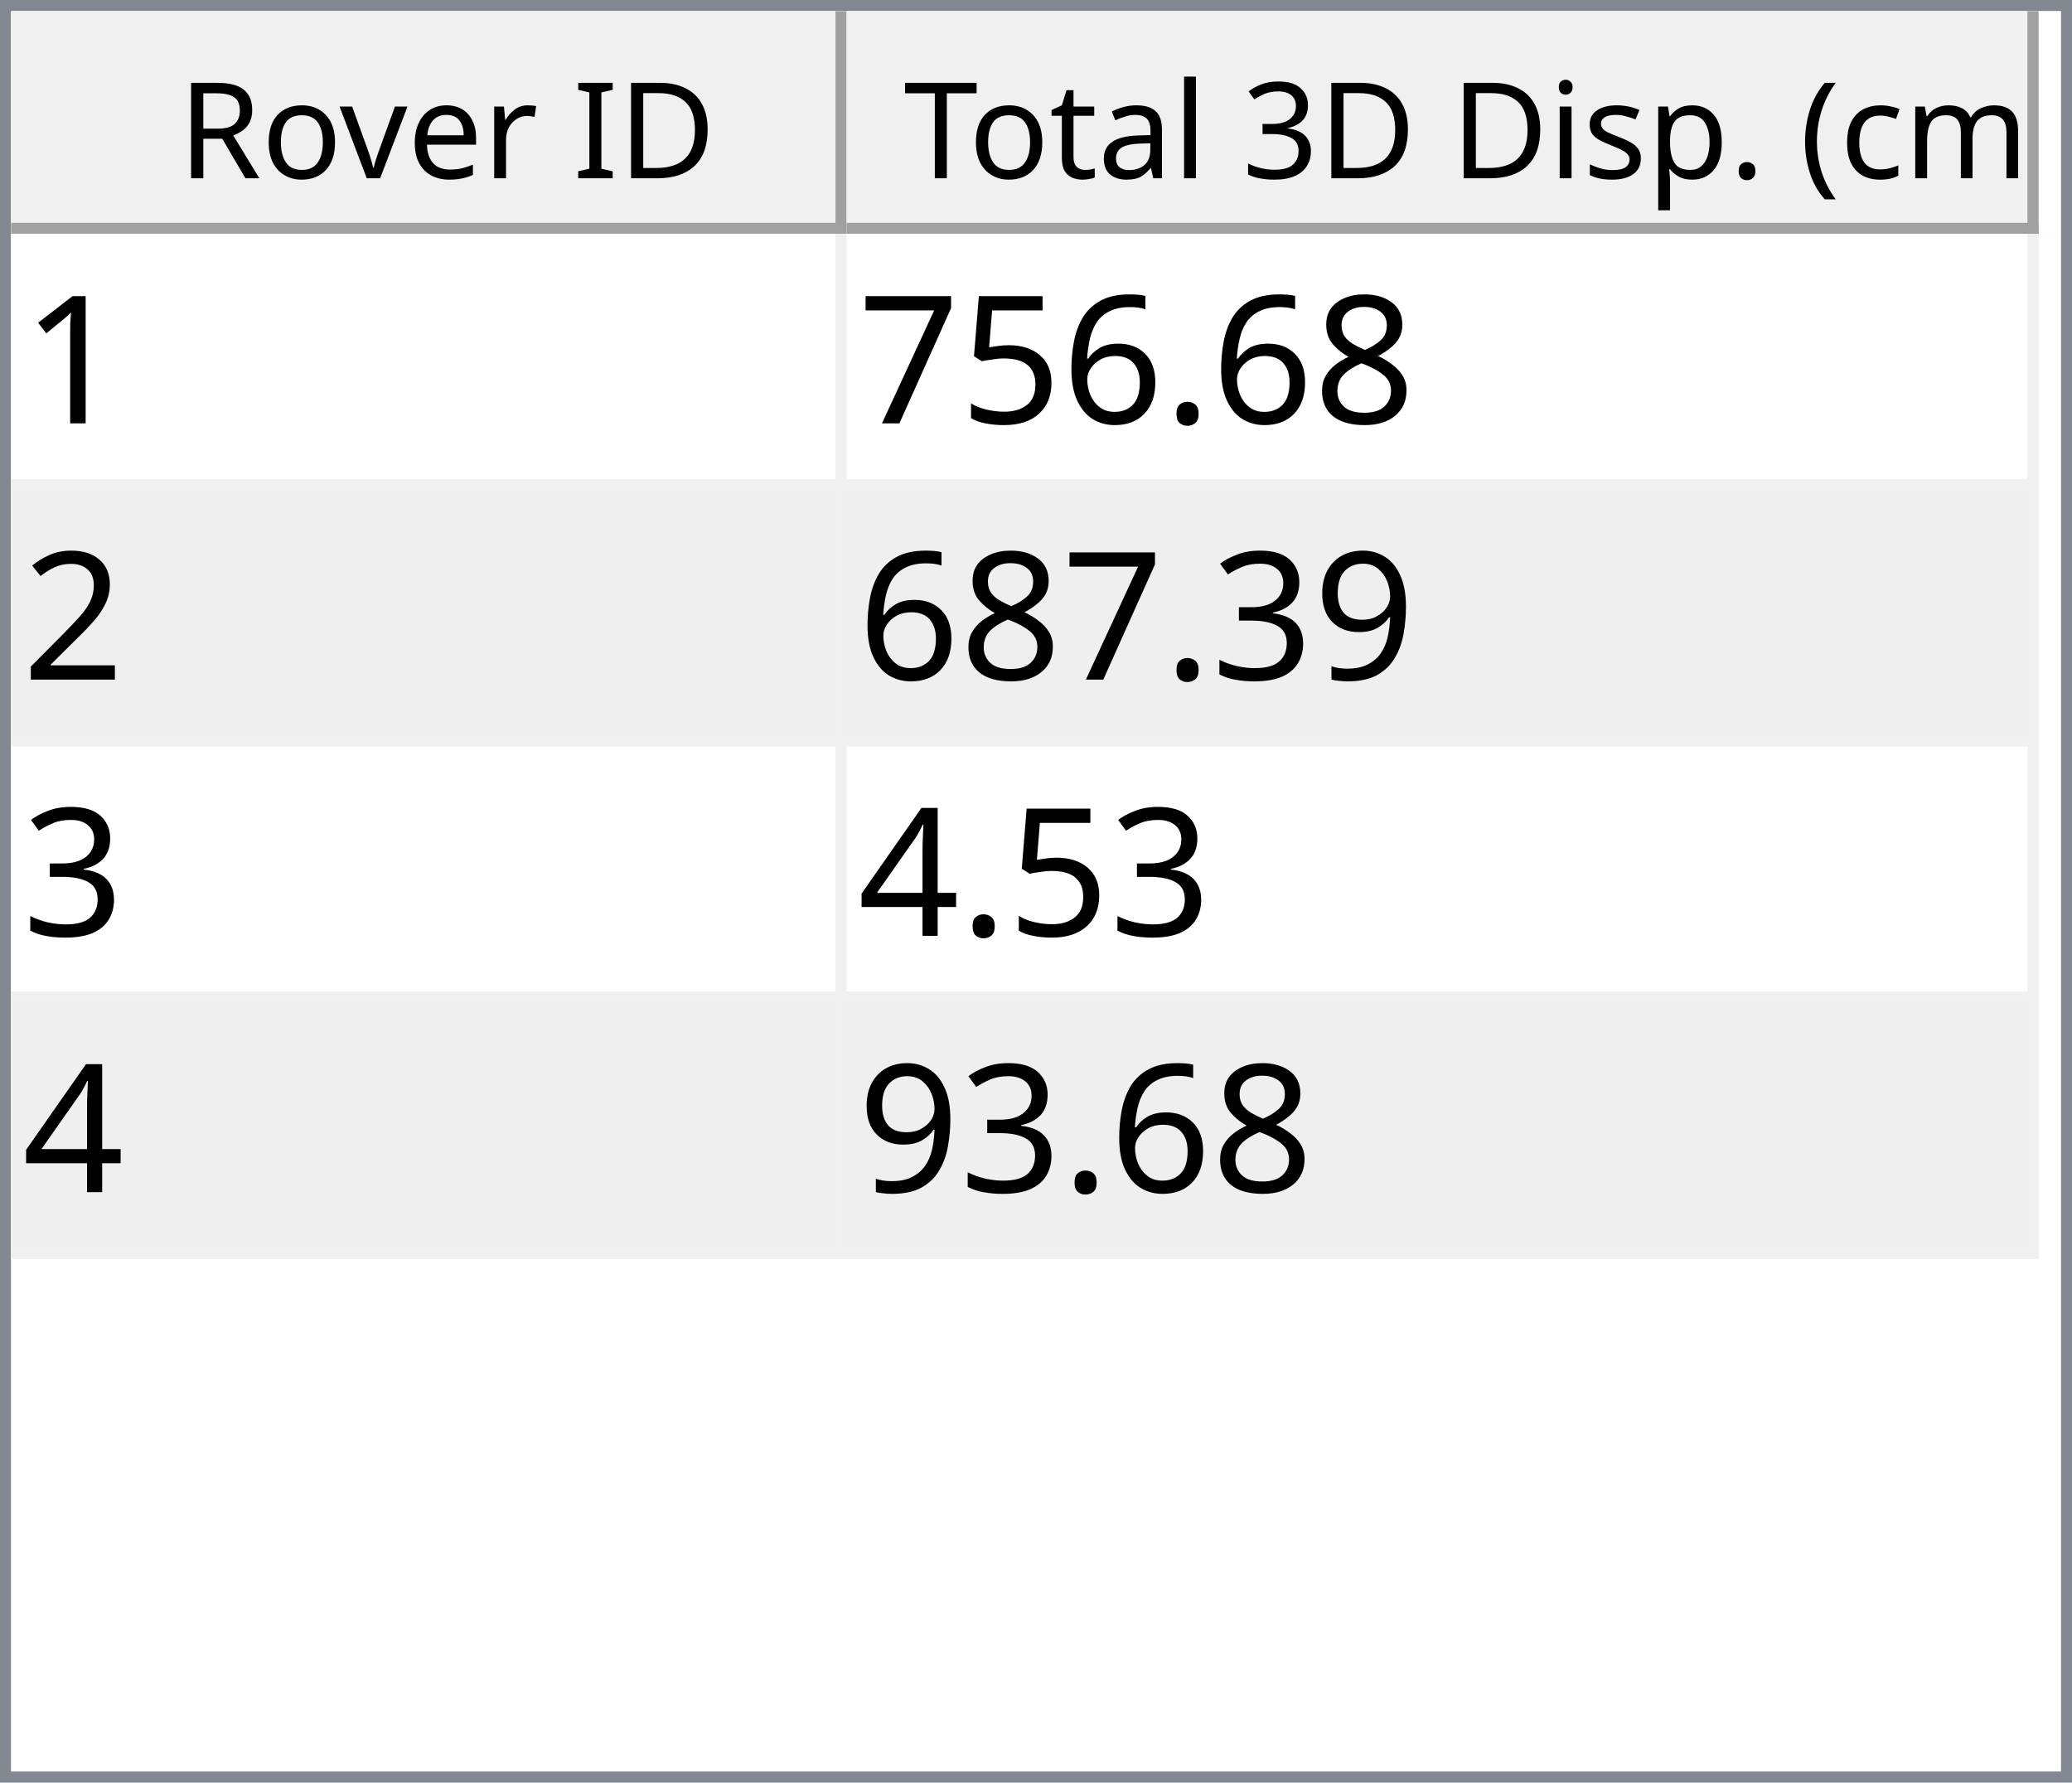
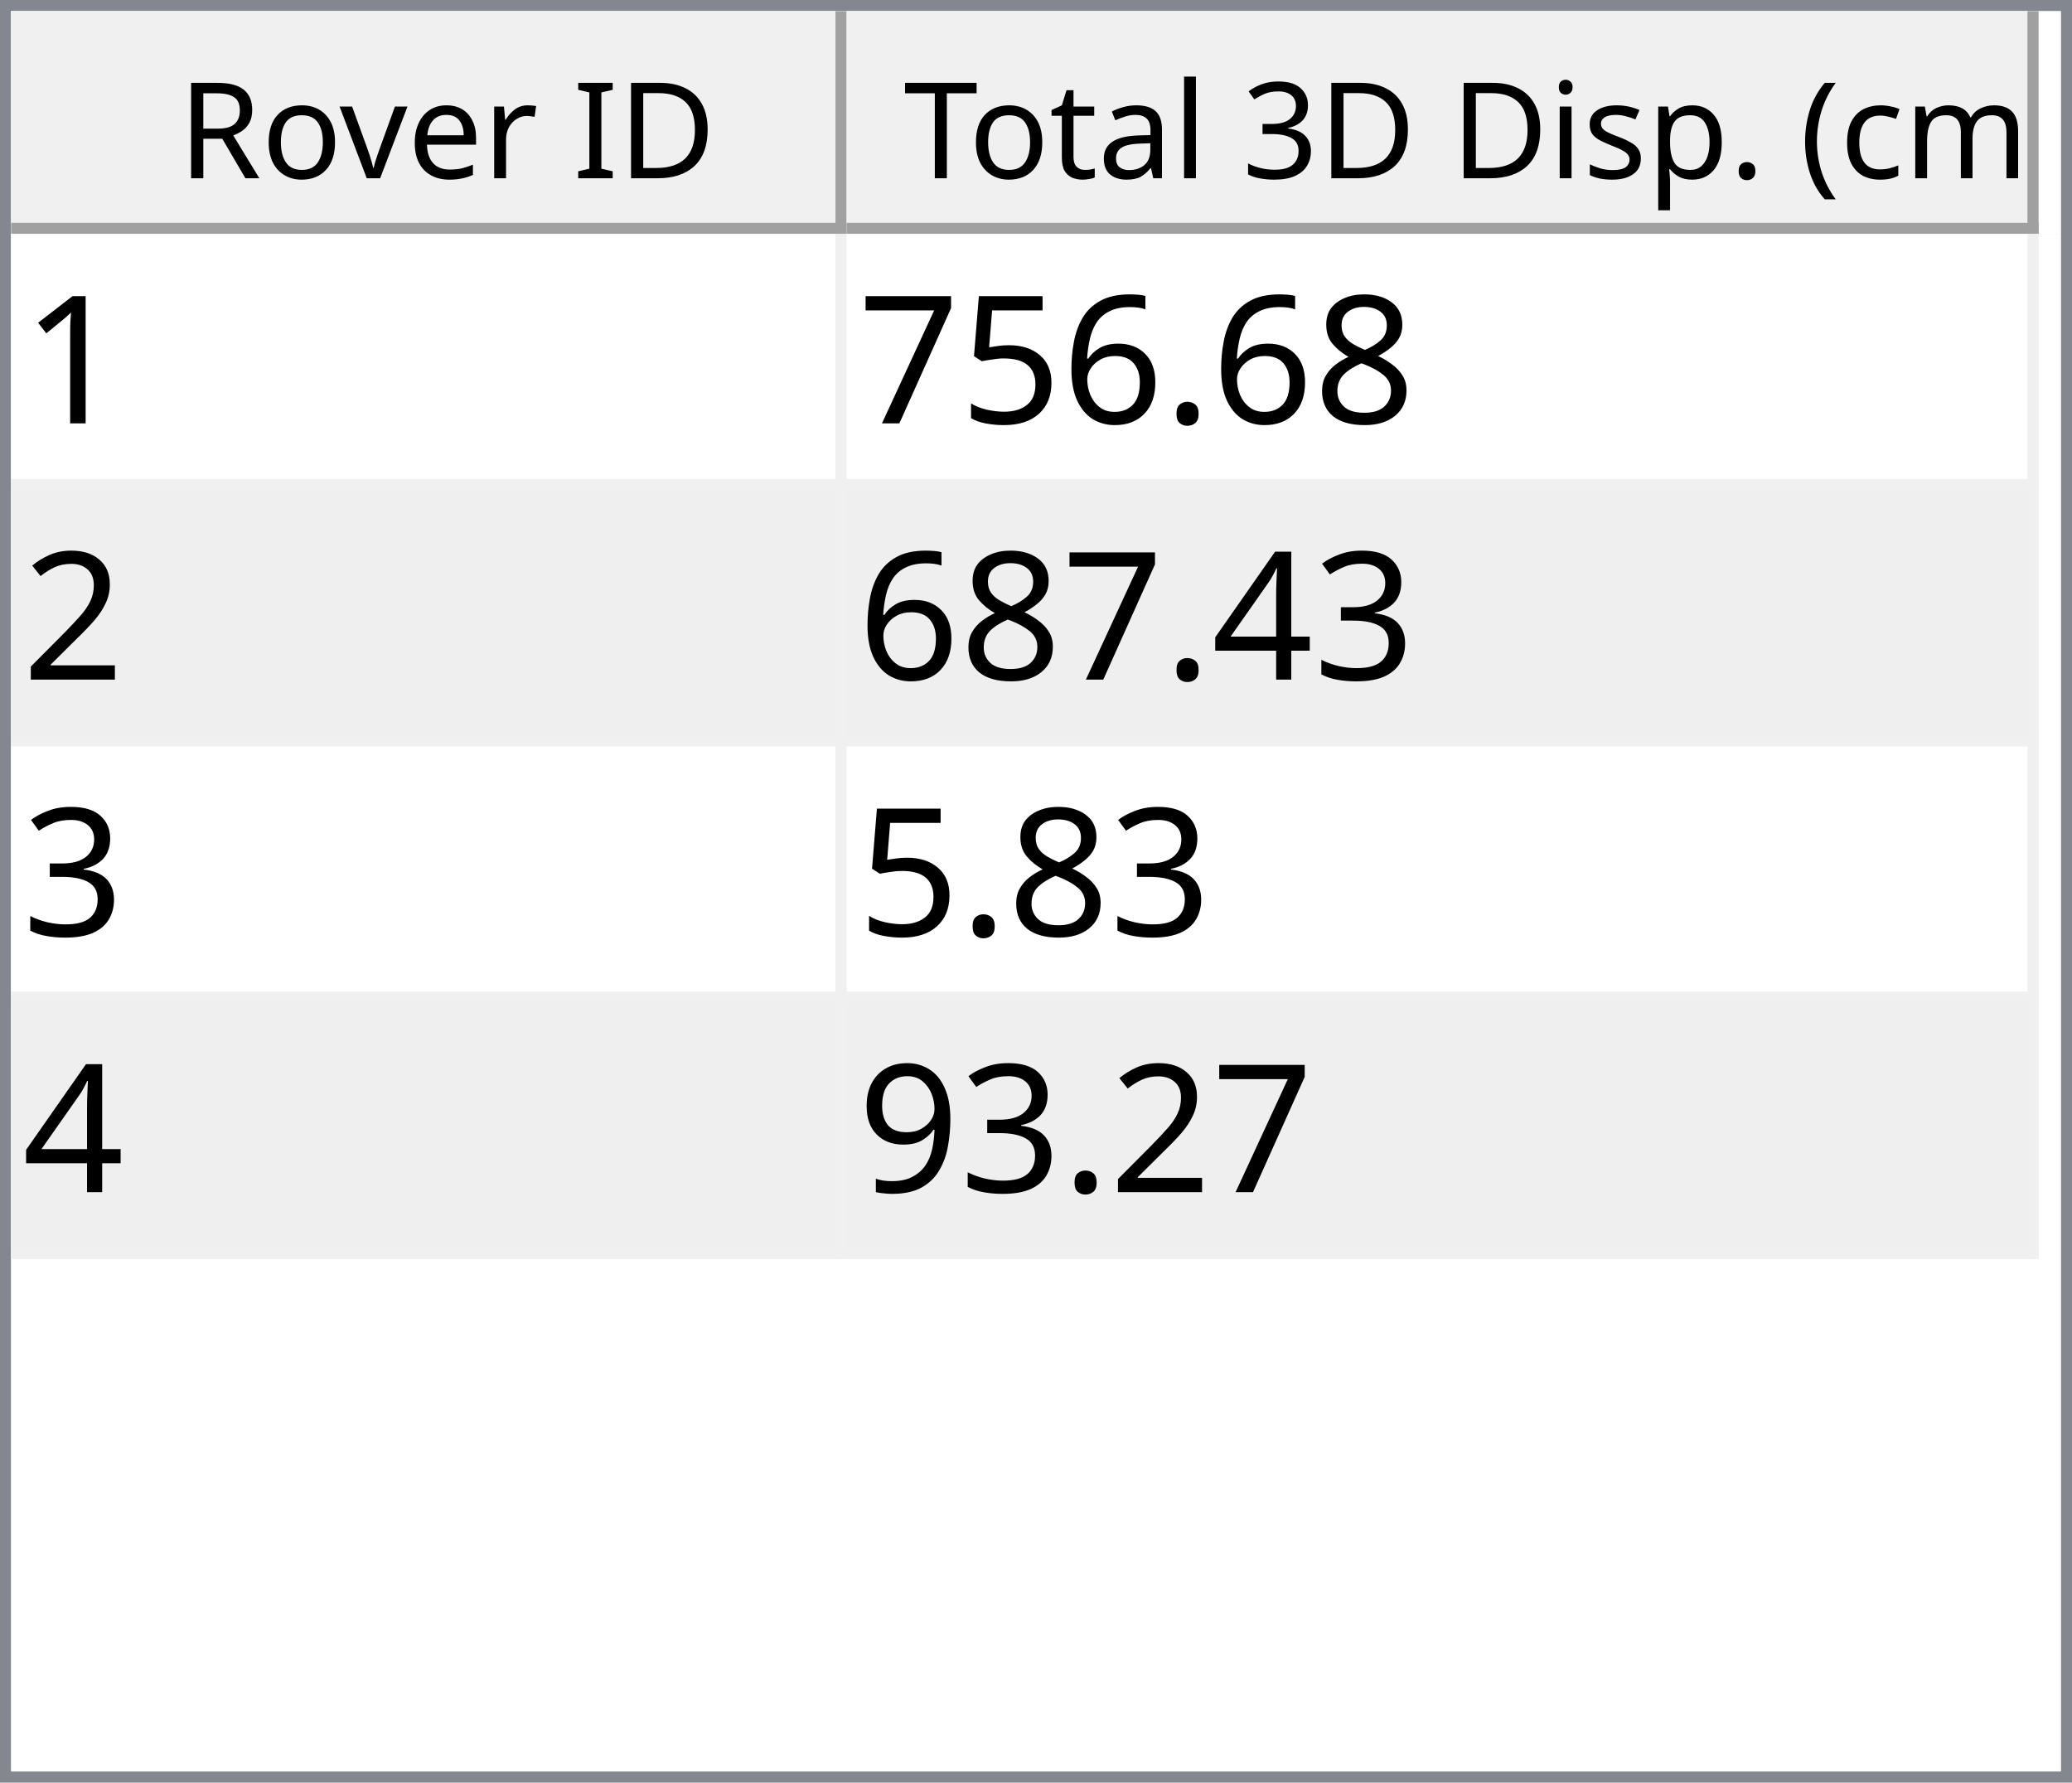
<svg xmlns="http://www.w3.org/2000/svg" style="fill-opacity:1; color-rendering:auto; color-interpolation:auto; text-rendering:auto; stroke:black; stroke-linecap:square; stroke-miterlimit:10; shape-rendering:auto; stroke-opacity:1; fill:black; stroke-dasharray:none; font-weight:normal; stroke-width:1; font-family:'Dialog'; font-style:normal; stroke-linejoin:miter; font-size:12px; stroke-dashoffset:0; image-rendering:auto;" width="186" height="160">
  <defs id="genericDefs" />
  <g>
    <defs id="defs1">
      <clipPath clipPathUnits="userSpaceOnUse" id="clipPath1">
        <path d="M0 0 L186 0 L186 160 L0 160 L0 0 Z" />
      </clipPath>
      <clipPath clipPathUnits="userSpaceOnUse" id="clipPath2">
        <path d="M0 0 L0 160 L186 160 L186 0 Z" />
      </clipPath>
      <clipPath clipPathUnits="userSpaceOnUse" id="clipPath3">
        <path d="M0 0 L0 20 L184 20 L184 0 Z" />
      </clipPath>
      <clipPath clipPathUnits="userSpaceOnUse" id="clipPath4">
        <path d="M0 0 L0 20 L75 20 L75 0 Z" />
      </clipPath>
      <clipPath clipPathUnits="userSpaceOnUse" id="clipPath5">
        <path d="M1 1 L1 19 L74 19 L74 1 Z" />
      </clipPath>
      <clipPath clipPathUnits="userSpaceOnUse" id="clipPath6">
        <path d="M0 0 L0 18 L73 18 L73 0 Z" />
      </clipPath>
      <clipPath clipPathUnits="userSpaceOnUse" id="clipPath7">
        <path d="M-0.5 -0.5 L-0.5 19.5 L74.5 19.5 L74.5 -0.5 Z" />
      </clipPath>
      <clipPath clipPathUnits="userSpaceOnUse" id="clipPath8">
        <path d="M0 0 L0 20 L107 20 L107 0 Z" />
      </clipPath>
      <clipPath clipPathUnits="userSpaceOnUse" id="clipPath9">
        <path d="M1 1 L1 19 L106 19 L106 1 Z" />
      </clipPath>
      <clipPath clipPathUnits="userSpaceOnUse" id="clipPath10">
        <path d="M0 0 L0 18 L105 18 L105 0 Z" />
      </clipPath>
      <clipPath clipPathUnits="userSpaceOnUse" id="clipPath11">
        <path d="M-0.5 -0.5 L-0.5 19.5 L106.5 19.5 L106.5 -0.5 Z" />
      </clipPath>
      <clipPath clipPathUnits="userSpaceOnUse" id="clipPath12">
        <path d="M0 0 L0 138 L184 138 L184 0 Z" />
      </clipPath>
      <clipPath clipPathUnits="userSpaceOnUse" id="clipPath13">
        <path d="M0 0 L0 92 L182 92 L182 0 Z" />
      </clipPath>
      <clipPath clipPathUnits="userSpaceOnUse" id="clipPath14">
        <path d="M-0.5 -0.5 L-0.5 91.5 L181.5 91.5 L181.5 -0.5 Z" />
      </clipPath>
      <clipPath clipPathUnits="userSpaceOnUse" id="clipPath15">
        <path d="M0 0 L0 22 L74 22 L74 0 Z" />
      </clipPath>
      <clipPath clipPathUnits="userSpaceOnUse" id="clipPath16">
        <path d="M0 0 L0 22 L106 22 L106 0 Z" />
      </clipPath>
      <font horiz-adv-x="64.551" id="font1">
        <font-face ascent="107.91" descent="25.098" units-per-em="100" style="font-style:normal; font-family:Segoe UI; font-weight:normal;" />
        <missing-glyph horiz-adv-x="64.551" d="M8.109 0 L8.109 68.266 L56.453 68.266 L56.453 0 L8.109 0 ZM15.328 7.234 L49.219 7.234 L49.219 61.031 L15.328 61.031 L15.328 7.234 Z" />
        <glyph unicode="D" horiz-adv-x="70.117" d="M9.188 0 L9.188 70.016 L28.516 70.016 Q65.531 70.016 65.531 35.891 Q65.531 19.672 55.25 9.836 Q44.969 0 27.734 0 L9.188 0 ZM17.391 62.594 L17.391 7.422 L27.828 7.422 Q41.609 7.422 49.273 14.797 Q56.938 22.172 56.938 35.688 Q56.938 62.594 28.328 62.594 L17.391 62.594 Z" />
        <glyph unicode="I" horiz-adv-x="26.611" d="M17.391 0 L9.188 0 L9.188 70.016 L17.391 70.016 L17.391 0 Z" />
        <glyph unicode=" " horiz-adv-x="27.393" d="" />
        <glyph unicode="r" horiz-adv-x="34.766" d="M34.188 41.891 Q32.078 43.5 28.125 43.5 Q23 43.5 19.555 38.672 Q16.109 33.844 16.109 25.484 L16.109 0 L8.109 0 L8.109 50 L16.109 50 L16.109 39.703 L16.312 39.703 Q18.016 44.969 21.531 47.922 Q25.047 50.875 29.391 50.875 Q32.516 50.875 34.188 50.203 L34.188 41.891 Z" />
        <glyph unicode="e" horiz-adv-x="52.295" d="M48.297 23 L12.984 23 Q13.188 14.656 17.484 10.109 Q21.781 5.562 29.297 5.562 Q37.75 5.562 44.828 11.141 L44.828 3.609 Q38.234 -1.172 27.391 -1.172 Q16.797 -1.172 10.742 5.641 Q4.688 12.453 4.688 24.812 Q4.688 36.469 11.305 43.82 Q17.922 51.172 27.734 51.172 Q37.547 51.172 42.922 44.828 Q48.297 38.484 48.297 27.203 L48.297 23 ZM40.094 29.781 Q40.047 36.719 36.75 40.578 Q33.453 44.438 27.594 44.438 Q21.922 44.438 17.969 40.383 Q14.016 36.328 13.094 29.781 L40.094 29.781 Z" />
        <glyph unicode="v" horiz-adv-x="47.9" d="M47.406 50 L27.484 0 L19.625 0 L0.688 50 L9.469 50 L22.172 13.672 Q23.578 9.672 23.922 6.688 L24.125 6.688 Q24.609 10.453 25.688 13.484 L38.969 50 L47.406 50 Z" />
        <glyph unicode="o" horiz-adv-x="58.594" d="M29 -1.172 Q17.922 -1.172 11.305 5.836 Q4.688 12.844 4.688 24.422 Q4.688 37.016 11.57 44.094 Q18.453 51.172 30.172 51.172 Q41.359 51.172 47.633 44.289 Q53.906 37.406 53.906 25.203 Q53.906 13.234 47.141 6.031 Q40.375 -1.172 29 -1.172 ZM29.594 44.438 Q21.875 44.438 17.383 39.188 Q12.891 33.938 12.891 24.703 Q12.891 15.828 17.43 10.695 Q21.969 5.562 29.594 5.562 Q37.359 5.562 41.531 10.594 Q45.703 15.625 45.703 24.906 Q45.703 34.281 41.531 39.359 Q37.359 44.438 29.594 44.438 Z" />
        <glyph unicode="R" horiz-adv-x="59.814" d="M59.375 0 L49.609 0 L37.891 19.625 Q36.281 22.359 34.766 24.289 Q33.25 26.219 31.664 27.438 Q30.078 28.656 28.25 29.219 Q26.422 29.781 24.125 29.781 L17.391 29.781 L17.391 0 L9.188 0 L9.188 70.016 L30.078 70.016 Q34.672 70.016 38.555 68.867 Q42.438 67.719 45.289 65.375 Q48.141 63.031 49.758 59.547 Q51.375 56.062 51.375 51.375 Q51.375 47.703 50.273 44.656 Q49.172 41.609 47.148 39.211 Q45.125 36.812 42.266 35.133 Q39.406 33.453 35.844 32.516 L35.844 32.328 Q37.594 31.547 38.891 30.547 Q40.188 29.547 41.359 28.18 Q42.531 26.812 43.68 25.078 Q44.828 23.344 46.234 21.047 L59.375 0 ZM17.391 62.594 L17.391 37.203 L28.516 37.203 Q31.594 37.203 34.203 38.133 Q36.812 39.062 38.719 40.797 Q40.625 42.531 41.703 45.047 Q42.781 47.562 42.781 50.688 Q42.781 56.297 39.141 59.445 Q35.5 62.594 28.609 62.594 L17.391 62.594 Z" />
        <glyph unicode=")" horiz-adv-x="30.176" d="M8.297 -15.922 L1.172 -15.922 Q16.406 2.344 16.406 26.812 Q16.406 51.469 1.078 70.016 L8.297 70.016 Q23.531 52.156 23.531 26.703 Q23.531 1.375 8.297 -15.922 Z" />
        <glyph unicode="m" horiz-adv-x="86.133" d="M79.109 0 L71.094 0 L71.094 28.719 Q71.094 37.016 68.531 40.727 Q65.969 44.438 59.906 44.438 Q54.781 44.438 51.195 39.75 Q47.609 35.062 47.609 28.516 L47.609 0 L39.594 0 L39.594 29.688 Q39.594 44.438 28.219 44.438 Q22.953 44.438 19.531 40.016 Q16.109 35.594 16.109 28.516 L16.109 0 L8.109 0 L8.109 50 L16.109 50 L16.109 42.094 L16.312 42.094 Q21.625 51.172 31.844 51.172 Q36.969 51.172 40.773 48.312 Q44.578 45.453 46 40.828 Q51.562 51.172 62.594 51.172 Q79.109 51.172 79.109 30.812 L79.109 0 Z" />
        <glyph unicode="c" horiz-adv-x="46.191" d="M42.188 2.297 Q36.422 -1.172 28.516 -1.172 Q17.828 -1.172 11.258 5.789 Q4.688 12.75 4.688 23.828 Q4.688 36.188 11.766 43.68 Q18.844 51.172 30.672 51.172 Q37.25 51.172 42.281 48.734 L42.281 40.531 Q36.719 44.438 30.375 44.438 Q22.703 44.438 17.797 38.945 Q12.891 33.453 12.891 24.516 Q12.891 15.719 17.508 10.641 Q22.125 5.562 29.891 5.562 Q36.422 5.562 42.188 9.906 L42.188 2.297 Z" />
        <glyph unicode="(" horiz-adv-x="30.176" d="M29.109 -15.922 L21.969 -15.922 Q6.844 1.375 6.844 26.703 Q6.844 52.156 21.969 70.016 L29.203 70.016 Q13.875 51.469 13.875 26.812 Q13.875 2.344 29.109 -15.922 Z" />
        <glyph unicode="." horiz-adv-x="21.68" d="M10.891 -1.078 Q8.641 -1.078 7.055 0.539 Q5.469 2.156 5.469 4.391 Q5.469 6.641 7.055 8.273 Q8.641 9.906 10.891 9.906 Q13.188 9.906 14.797 8.273 Q16.406 6.641 16.406 4.391 Q16.406 2.156 14.797 0.539 Q13.188 -1.078 10.891 -1.078 Z" />
        <glyph unicode="p" horiz-adv-x="58.789" d="M16.312 7.234 L16.109 7.234 L16.109 -23 L8.109 -23 L8.109 50 L16.109 50 L16.109 41.219 L16.312 41.219 Q22.219 51.172 33.594 51.172 Q43.266 51.172 48.688 44.461 Q54.109 37.75 54.109 26.469 Q54.109 13.922 48 6.375 Q41.891 -1.172 31.297 -1.172 Q21.578 -1.172 16.312 7.234 ZM16.109 27.391 L16.109 20.406 Q16.109 14.203 20.141 9.883 Q24.172 5.562 30.375 5.562 Q37.641 5.562 41.773 11.133 Q45.906 16.703 45.906 26.609 Q45.906 34.969 42.047 39.703 Q38.188 44.438 31.594 44.438 Q24.609 44.438 20.359 39.578 Q16.109 34.719 16.109 27.391 Z" />
        <glyph unicode="s" horiz-adv-x="42.432" d="M5.078 1.812 L5.078 10.406 Q11.625 5.562 19.484 5.562 Q30.031 5.562 30.031 12.594 Q30.031 14.594 29.125 15.992 Q28.219 17.391 26.68 18.461 Q25.141 19.531 23.07 20.383 Q21 21.234 18.609 22.172 Q15.281 23.484 12.766 24.828 Q10.25 26.172 8.57 27.859 Q6.891 29.547 6.031 31.695 Q5.172 33.844 5.172 36.719 Q5.172 40.234 6.789 42.945 Q8.406 45.656 11.086 47.484 Q13.766 49.312 17.211 50.242 Q20.656 51.172 24.312 51.172 Q30.812 51.172 35.938 48.922 L35.938 40.828 Q30.422 44.438 23.25 44.438 Q21 44.438 19.195 43.922 Q17.391 43.406 16.094 42.477 Q14.797 41.547 14.086 40.258 Q13.375 38.969 13.375 37.406 Q13.375 35.453 14.086 34.133 Q14.797 32.812 16.164 31.789 Q17.531 30.766 19.484 29.938 Q21.438 29.109 23.922 28.125 Q27.25 26.859 29.883 25.516 Q32.516 24.172 34.375 22.484 Q36.234 20.797 37.234 18.602 Q38.234 16.406 38.234 13.375 Q38.234 9.672 36.602 6.938 Q34.969 4.203 32.234 2.398 Q29.5 0.594 25.93 -0.289 Q22.359 -1.172 18.453 -1.172 Q10.75 -1.172 5.078 1.812 Z" />
        <glyph unicode="i" horiz-adv-x="24.219" d="M12.203 62.703 Q10.062 62.703 8.547 64.164 Q7.031 65.625 7.031 67.875 Q7.031 70.125 8.547 71.609 Q10.062 73.094 12.203 73.094 Q14.406 73.094 15.945 71.609 Q17.484 70.125 17.484 67.875 Q17.484 65.719 15.945 64.211 Q14.406 62.703 12.203 62.703 ZM16.109 0 L8.109 0 L8.109 50 L16.109 50 L16.109 0 Z" />
        <glyph unicode="3" horiz-adv-x="53.906" d="M46.531 19.828 Q46.531 15.094 44.75 11.211 Q42.969 7.328 39.719 4.57 Q36.469 1.812 31.93 0.297 Q27.391 -1.219 21.922 -1.219 Q11.922 -1.219 6 2.594 L6 11.188 Q13.094 5.609 22.219 5.609 Q25.875 5.609 28.828 6.539 Q31.781 7.469 33.906 9.227 Q36.031 10.984 37.18 13.477 Q38.328 15.969 38.328 19.094 Q38.328 32.812 18.797 32.812 L12.984 32.812 L12.984 39.594 L18.5 39.594 Q35.797 39.594 35.797 52.484 Q35.797 64.406 22.609 64.406 Q15.188 64.406 8.688 59.422 L8.688 67.188 Q15.375 71.188 24.609 71.188 Q29 71.188 32.57 69.969 Q36.141 68.75 38.68 66.555 Q41.219 64.359 42.609 61.281 Q44 58.203 44 54.5 Q44 40.672 30.031 36.719 L30.031 36.531 Q33.594 36.141 36.625 34.797 Q39.656 33.453 41.852 31.305 Q44.047 29.156 45.289 26.25 Q46.531 23.344 46.531 19.828 Z" />
        <glyph unicode="l" horiz-adv-x="24.219" d="M16.109 0 L8.109 0 L8.109 74.031 L16.109 74.031 L16.109 0 Z" />
        <glyph unicode="a" horiz-adv-x="50.879" d="M43.891 0 L35.891 0 L35.891 7.812 L35.688 7.812 Q30.469 -1.172 20.312 -1.172 Q12.844 -1.172 8.617 2.781 Q4.391 6.734 4.391 13.281 Q4.391 27.297 20.906 29.594 L35.891 31.688 Q35.891 44.438 25.594 44.438 Q16.547 44.438 9.281 38.281 L9.281 46.484 Q16.656 51.172 26.266 51.172 Q43.891 51.172 43.891 32.516 L43.891 0 ZM35.891 25.297 L23.828 23.641 Q18.266 22.859 15.43 20.875 Q12.594 18.891 12.594 13.875 Q12.594 10.203 15.211 7.883 Q17.828 5.562 22.172 5.562 Q28.125 5.562 32.008 9.742 Q35.891 13.922 35.891 20.312 L35.891 25.297 Z" />
        <glyph unicode="t" horiz-adv-x="33.887" d="M31.297 0.484 Q28.469 -1.078 23.828 -1.078 Q10.688 -1.078 10.688 13.578 L10.688 43.172 L2.094 43.172 L2.094 50 L10.688 50 L10.688 62.203 L18.703 64.797 L18.703 50 L31.297 50 L31.297 43.172 L18.703 43.172 L18.703 14.984 Q18.703 9.969 20.414 7.82 Q22.125 5.672 26.078 5.672 Q29.109 5.672 31.297 7.328 L31.297 0.484 Z" />
        <glyph unicode="T" horiz-adv-x="52.393" d="M50.594 62.594 L30.375 62.594 L30.375 0 L22.172 0 L22.172 62.594 L2 62.594 L2 70.016 L50.594 70.016 L50.594 62.594 Z" />
      </font>
      <font horiz-adv-x="75.0" id="font2">
        <font-face ascent="100.537" descent="21.973" units-per-em="100" style="font-style:normal; font-family:sans-serif; font-weight:normal;" />
        <missing-glyph horiz-adv-x="75.0" d="M12.5 0 L12.5 62.5 L62.5 62.5 L62.5 0 L12.5 0 ZM14.062 1.562 L60.938 1.562 L60.938 60.938 L14.062 60.938 L14.062 1.562 Z" />
        <glyph unicode="1" horiz-adv-x="55.615" d="M37.25 0 L28.469 0 L28.469 56 Q25.297 52.984 20.141 49.953 Q14.984 46.922 10.891 45.406 L10.891 53.906 Q18.266 57.375 23.781 62.305 Q29.297 67.234 31.594 71.875 L37.25 71.875 L37.25 0 Z" />
        <glyph unicode="8" horiz-adv-x="55.615" d="M17.672 38.812 Q12.203 40.828 9.57 44.539 Q6.938 48.25 6.938 53.422 Q6.938 61.234 12.555 66.555 Q18.172 71.875 27.484 71.875 Q36.859 71.875 42.578 66.43 Q48.297 60.984 48.297 53.172 Q48.297 48.188 45.68 44.508 Q43.062 40.828 37.75 38.812 Q44.344 36.672 47.781 31.883 Q51.219 27.094 51.219 20.453 Q51.219 11.281 44.727 5.031 Q38.234 -1.219 27.641 -1.219 Q17.047 -1.219 10.547 5.055 Q4.047 11.328 4.047 20.703 Q4.047 27.688 7.594 32.398 Q11.141 37.109 17.672 38.812 ZM15.922 53.719 Q15.922 48.641 19.195 45.414 Q22.469 42.188 27.688 42.188 Q32.766 42.188 36.016 45.383 Q39.266 48.578 39.266 53.219 Q39.266 58.062 35.914 61.359 Q32.562 64.656 27.594 64.656 Q22.562 64.656 19.242 61.43 Q15.922 58.203 15.922 53.719 ZM13.094 20.656 Q13.094 16.891 14.875 13.375 Q16.656 9.859 20.172 7.93 Q23.688 6 27.734 6 Q34.031 6 38.133 10.055 Q42.234 14.109 42.234 20.359 Q42.234 26.703 38.016 30.859 Q33.797 35.016 27.438 35.016 Q21.234 35.016 17.164 30.914 Q13.094 26.812 13.094 20.656 Z" />
        <glyph unicode="." horiz-adv-x="27.783" d="M9.078 0 L9.078 10.016 L19.094 10.016 L19.094 0 L9.078 0 Z" />
        <glyph unicode="6" horiz-adv-x="55.615" d="M49.75 54.047 L41.016 53.375 Q39.844 58.547 37.703 60.891 Q34.125 64.656 28.906 64.656 Q24.703 64.656 21.531 62.312 Q17.391 59.281 14.992 53.469 Q12.594 47.656 12.5 36.922 Q15.672 41.75 20.266 44.094 Q24.859 46.438 29.891 46.438 Q38.672 46.438 44.852 39.969 Q51.031 33.5 51.031 23.25 Q51.031 16.5 48.125 10.719 Q45.219 4.938 40.141 1.859 Q35.062 -1.219 28.609 -1.219 Q17.625 -1.219 10.695 6.859 Q3.766 14.938 3.766 33.5 Q3.766 54.25 11.422 63.672 Q18.109 71.875 29.438 71.875 Q37.891 71.875 43.289 67.141 Q48.688 62.406 49.75 54.047 ZM13.875 23.188 Q13.875 18.656 15.797 14.508 Q17.719 10.359 21.188 8.18 Q24.656 6 28.469 6 Q34.031 6 38.039 10.492 Q42.047 14.984 42.047 22.703 Q42.047 30.125 38.086 34.398 Q34.125 38.672 28.125 38.672 Q22.172 38.672 18.023 34.398 Q13.875 30.125 13.875 23.188 Z" />
        <glyph unicode="5" horiz-adv-x="55.615" d="M4.156 18.75 L13.375 19.531 Q14.406 12.797 18.141 9.398 Q21.875 6 27.156 6 Q33.5 6 37.891 10.789 Q42.281 15.578 42.281 23.484 Q42.281 31 38.062 35.352 Q33.844 39.703 27 39.703 Q22.75 39.703 19.336 37.773 Q15.922 35.844 13.969 32.766 L5.719 33.844 L12.641 70.609 L48.25 70.609 L48.25 62.203 L19.672 62.203 L15.828 42.969 Q22.266 47.469 29.344 47.469 Q38.719 47.469 45.164 40.969 Q51.609 34.469 51.609 24.266 Q51.609 14.547 45.953 7.469 Q39.062 -1.219 27.156 -1.219 Q17.391 -1.219 11.211 4.25 Q5.031 9.719 4.156 18.75 Z" />
        <glyph unicode="7" horiz-adv-x="55.615" d="M4.734 62.203 L4.734 70.656 L51.078 70.656 L51.078 63.812 Q44.234 56.547 37.523 44.484 Q30.812 32.422 27.156 19.672 Q24.516 10.688 23.781 0 L14.75 0 Q14.891 8.453 18.062 20.414 Q21.234 32.375 27.172 43.484 Q33.109 54.594 39.797 62.203 L4.734 62.203 Z" />
        <glyph unicode="2" horiz-adv-x="55.615" d="M50.344 8.453 L50.344 0 L3.031 0 Q2.938 3.172 4.047 6.109 Q5.859 10.938 9.836 15.625 Q13.812 20.312 21.344 26.469 Q33.016 36.031 37.117 41.625 Q41.219 47.219 41.219 52.203 Q41.219 57.422 37.477 61.008 Q33.734 64.594 27.734 64.594 Q21.391 64.594 17.578 60.789 Q13.766 56.984 13.719 50.25 L4.688 51.172 Q5.609 61.281 11.664 66.578 Q17.719 71.875 27.938 71.875 Q38.234 71.875 44.242 66.164 Q50.25 60.453 50.25 52 Q50.25 47.703 48.492 43.555 Q46.734 39.406 42.656 34.812 Q38.578 30.219 29.109 22.219 Q21.188 15.578 18.945 13.211 Q16.703 10.844 15.234 8.453 L50.344 8.453 Z" />
-         <glyph unicode="9" horiz-adv-x="55.615" d="M5.469 16.547 L13.922 17.328 Q14.984 11.375 18.016 8.688 Q21.047 6 25.781 6 Q29.828 6 32.883 7.859 Q35.938 9.719 37.891 12.82 Q39.844 15.922 41.164 21.195 Q42.484 26.469 42.484 31.938 Q42.484 32.516 42.438 33.688 Q39.797 29.5 35.234 26.883 Q30.672 24.266 25.344 24.266 Q16.453 24.266 10.305 30.711 Q4.156 37.156 4.156 47.703 Q4.156 58.594 10.578 65.234 Q17 71.875 26.656 71.875 Q33.641 71.875 39.43 68.117 Q45.219 64.359 48.219 57.398 Q51.219 50.438 51.219 37.25 Q51.219 23.531 48.242 15.406 Q45.266 7.281 39.383 3.031 Q33.5 -1.219 25.594 -1.219 Q17.188 -1.219 11.867 3.445 Q6.547 8.109 5.469 16.547 ZM41.453 48.141 Q41.453 55.719 37.43 60.156 Q33.406 64.594 27.734 64.594 Q21.875 64.594 17.531 59.812 Q13.188 55.031 13.188 47.406 Q13.188 40.578 17.312 36.305 Q21.438 32.031 27.484 32.031 Q33.594 32.031 37.523 36.305 Q41.453 40.578 41.453 48.141 Z" />
        <glyph unicode="3" horiz-adv-x="55.615" d="M4.203 18.891 L12.984 20.062 Q14.5 12.594 18.141 9.297 Q21.781 6 27 6 Q33.203 6 37.477 10.297 Q41.75 14.594 41.75 20.953 Q41.75 27 37.797 30.93 Q33.844 34.859 27.734 34.859 Q25.25 34.859 21.531 33.891 L22.516 41.609 Q23.391 41.5 23.922 41.5 Q29.547 41.5 34.039 44.43 Q38.531 47.359 38.531 53.469 Q38.531 58.297 35.258 61.477 Q31.984 64.656 26.812 64.656 Q21.688 64.656 18.266 61.43 Q14.844 58.203 13.875 51.766 L5.078 53.328 Q6.688 62.156 12.398 67.016 Q18.109 71.875 26.609 71.875 Q32.469 71.875 37.398 69.359 Q42.328 66.844 44.945 62.5 Q47.562 58.156 47.562 53.266 Q47.562 48.641 45.07 44.828 Q42.578 41.016 37.703 38.766 Q44.047 37.312 47.562 32.695 Q51.078 28.078 51.078 21.141 Q51.078 11.766 44.242 5.25 Q37.406 -1.266 26.953 -1.266 Q17.531 -1.266 11.305 4.352 Q5.078 9.969 4.203 18.891 Z" />
        <glyph unicode="4" horiz-adv-x="55.615" d="M32.328 0 L32.328 17.141 L1.266 17.141 L1.266 25.203 L33.938 71.578 L41.109 71.578 L41.109 25.203 L50.781 25.203 L50.781 17.141 L41.109 17.141 L41.109 0 L32.328 0 ZM32.328 25.203 L32.328 57.469 L9.906 25.203 L32.328 25.203 Z" />
+         <glyph unicode="9" horiz-adv-x="55.615" d="M5.469 16.547 L13.922 17.328 Q14.984 11.375 18.016 8.688 Q21.047 6 25.781 6 Q29.828 6 32.883 7.859 Q35.938 9.719 37.891 12.82 Q39.844 15.922 41.164 21.195 Q42.484 26.469 42.484 31.938 Q42.484 32.516 42.438 33.688 Q39.797 29.5 35.234 26.883 Q30.672 24.266 25.344 24.266 Q16.453 24.266 10.305 30.711 Q4.156 37.156 4.156 47.703 Q4.156 58.594 10.578 65.234 Q17 71.875 26.656 71.875 Q33.641 71.875 39.43 68.117 Q45.219 64.359 48.219 57.398 Q51.219 50.438 51.219 37.25 Q51.219 23.531 48.242 15.406 Q45.266 7.281 39.383 3.031 Q33.5 -1.219 25.594 -1.219 Q17.188 -1.219 11.867 3.445 Q6.547 8.109 5.469 16.547 ZM41.453 48.141 Q41.453 55.719 37.43 60.156 Q33.406 64.594 27.734 64.594 Q21.875 64.594 17.531 59.812 Q13.188 55.031 13.188 47.406 Q13.188 40.578 17.312 36.305 Q21.438 32.031 27.484 32.031 Q33.594 32.031 37.523 36.305 Q41.453 40.578 41.453 48.141 Z" />
      </font>
    </defs>
    <g style="fill:white; stroke:white;">
      <rect x="0" y="0" width="186" style="clip-path:url(#clipPath1); stroke:none;" height="160" />
    </g>
    <g style="fill:white; text-rendering:optimizeSpeed; color-rendering:optimizeSpeed; image-rendering:optimizeSpeed; shape-rendering:crispEdges; stroke:white; color-interpolation:sRGB;">
      <rect x="0" width="186" height="160" y="0" style="stroke:none;" />
      <path style="stroke:none;" d="M0 160 L186 160 L186 0 L0 0 Z" />
    </g>
    <g style="fill:rgb(240,240,240); font-family:'Segoe UI'; stroke:rgb(240,240,240);">
      <rect x="0" y="0" width="186" style="clip-path:url(#clipPath2); stroke:none;" height="160" />
    </g>
    <g style="fill:rgb(130,135,144); font-family:'Segoe UI'; stroke:rgb(130,135,144);">
      <path d="M0 0 L186 0 L186 160 L0 160 L0 0 ZM1 1 L185 1 L185 159 L1 159 L1 1 Z" style="fill-rule:evenodd; clip-path:url(#clipPath2); stroke:none;" />
    </g>
    <g style="fill:white; font-family:'Segoe UI'; stroke:white;" transform="translate(1,1)">
      <rect x="0" y="0" width="184" style="clip-path:url(#clipPath3); stroke:none;" height="20" />
    </g>
    <g style="fill:rgb(240,240,240); font-family:'Segoe UI'; stroke:rgb(240,240,240);" transform="translate(1,1)">
      <rect x="0" y="0" width="75" style="clip-path:url(#clipPath4); stroke:none;" height="20" />
    </g>
    <g style="font-family:'Segoe UI';" transform="translate(2,2)">
      <text x="14" xml:space="preserve" y="14" style="clip-path:url(#clipPath6); stroke:none;">Rover ID</text>
    </g>
    <g style="fill:rgb(160,160,160); font-family:'Segoe UI'; stroke:rgb(160,160,160); stroke-linejoin:bevel;" transform="translate(1.5,1.5)">
      <line x1="74" x2="74" y1="0" style="fill:none; clip-path:url(#clipPath7);" y2="19" />
    </g>
    <g style="fill:rgb(160,160,160); font-family:'Segoe UI'; stroke:rgb(160,160,160); stroke-linejoin:bevel;" transform="matrix(1,0,0,1,1,1) translate(0.5,0.5)">
      <line x1="0" x2="74" y1="19" style="fill:none; clip-path:url(#clipPath7);" y2="19" />
    </g>
    <g style="fill:rgb(240,240,240); font-family:'Segoe UI'; stroke:rgb(240,240,240);" transform="translate(76,1)">
      <rect x="0" y="0" width="107" style="clip-path:url(#clipPath8); stroke:none;" height="20" />
    </g>
    <g style="font-family:'Segoe UI';" transform="translate(77,2)">
      <text x="1" xml:space="preserve" y="14" style="clip-path:url(#clipPath10); stroke:none;"> Total 3D Disp. (cm)</text>
    </g>
    <g style="fill:rgb(160,160,160); font-family:'Segoe UI'; stroke:rgb(160,160,160); stroke-linejoin:bevel;" transform="translate(76.5,1.5)">
      <line x1="106" x2="106" y1="0" style="fill:none; clip-path:url(#clipPath11);" y2="19" />
    </g>
    <g style="fill:rgb(160,160,160); font-family:'Segoe UI'; stroke:rgb(160,160,160); stroke-linejoin:bevel;" transform="matrix(1,0,0,1,76,1) translate(0.5,0.5)">
      <line x1="0" x2="106" y1="19" style="fill:none; clip-path:url(#clipPath11);" y2="19" />
    </g>
    <g style="fill:white; font-family:'Segoe UI'; stroke:white;" transform="translate(1,21)">
      <rect x="0" y="0" width="184" style="clip-path:url(#clipPath12); stroke:none;" height="138" />
    </g>
    <g style="fill:rgb(240,240,240); font-size:16px; font-family:sans-serif; stroke:rgb(240,240,240);" transform="translate(1,21)">
      <rect x="0" y="0" width="182" style="clip-path:url(#clipPath13); stroke:none;" height="92" />
      <line transform="translate(0.5,0.5)" x1="0" x2="181" y1="22" style="clip-path:url(#clipPath14); fill:none; stroke-linejoin:bevel;" y2="22" />
    </g>
    <g transform="matrix(1,0,0,1,1,21) translate(0.5,0.5)" style="fill:rgb(240,240,240); font-size:16px; font-family:sans-serif; stroke:rgb(240,240,240); stroke-linejoin:bevel;">
      <line x1="0" x2="181" y1="45" style="fill:none; clip-path:url(#clipPath14);" y2="45" />
    </g>
    <g transform="matrix(1,0,0,1,1,21) translate(0.5,0.5)" style="fill:rgb(240,240,240); font-size:16px; font-family:sans-serif; stroke:rgb(240,240,240); stroke-linejoin:bevel;">
      <line x1="0" x2="181" y1="68" style="fill:none; clip-path:url(#clipPath14);" y2="68" />
    </g>
    <g transform="matrix(1,0,0,1,1,21) translate(0.5,0.5)" style="fill:rgb(240,240,240); font-size:16px; font-family:sans-serif; stroke:rgb(240,240,240); stroke-linejoin:bevel;">
      <line x1="0" x2="181" y1="91" style="fill:none; clip-path:url(#clipPath14);" y2="91" />
    </g>
    <g transform="matrix(1,0,0,1,1,21) translate(0.5,0.5)" style="fill:rgb(240,240,240); font-size:16px; font-family:sans-serif; stroke:rgb(240,240,240); stroke-linejoin:bevel;">
      <line x1="74" x2="74" y1="0" style="fill:none; clip-path:url(#clipPath14);" y2="91" />
    </g>
    <g transform="matrix(1,0,0,1,1,21) translate(0.5,0.5)" style="fill:rgb(240,240,240); font-size:16px; font-family:sans-serif; stroke:rgb(240,240,240); stroke-linejoin:bevel;">
      <line x1="181" x2="181" y1="0" style="fill:none; clip-path:url(#clipPath14);" y2="91" />
    </g>
    <g style="fill:white; font-size:16px; font-family:sans-serif; stroke:white;" transform="matrix(1,0,0,1,1,21)">
      <rect x="0" y="0" width="74" style="clip-path:url(#clipPath15); stroke:none;" height="22" />
      <text x="1" y="17" style="fill:black; clip-path:url(#clipPath15); stroke:none;" xml:space="preserve">1</text>
    </g>
    <g style="fill:white; font-size:16px; font-family:sans-serif; stroke:white;" transform="matrix(1,0,0,1,1,21) translate(75,0)">
      <rect x="0" y="0" width="106" style="clip-path:url(#clipPath16); stroke:none;" height="22" />
      <text x="1" y="17" style="fill:black; clip-path:url(#clipPath16); stroke:none;" xml:space="preserve">756.68</text>
    </g>
    <g style="fill:rgb(239,239,239); font-size:16px; font-family:sans-serif; stroke:rgb(239,239,239);" transform="matrix(1,0,0,1,1,21) translate(0,23)">
      <rect x="0" y="0" width="74" style="clip-path:url(#clipPath15); stroke:none;" height="22" />
      <text x="1" y="17" style="fill:black; clip-path:url(#clipPath15); stroke:none;" xml:space="preserve">2</text>
    </g>
    <g style="fill:rgb(239,239,239); font-size:16px; font-family:sans-serif; stroke:rgb(239,239,239);" transform="matrix(1,0,0,1,1,21) translate(75,23)">
      <rect x="0" y="0" width="106" style="clip-path:url(#clipPath16); stroke:none;" height="22" />
-       <text x="1" y="17" style="fill:black; clip-path:url(#clipPath16); stroke:none;" xml:space="preserve">687.39</text>
+       <text x="1" y="17" style="fill:black; clip-path:url(#clipPath16); stroke:none;" xml:space="preserve">687.43</text>
    </g>
    <g style="fill:white; font-size:16px; font-family:sans-serif; stroke:white;" transform="matrix(1,0,0,1,1,21) translate(0,46)">
      <rect x="0" y="0" width="74" style="clip-path:url(#clipPath15); stroke:none;" height="22" />
      <text x="1" y="17" style="fill:black; clip-path:url(#clipPath15); stroke:none;" xml:space="preserve">3</text>
    </g>
    <g style="fill:white; font-size:16px; font-family:sans-serif; stroke:white;" transform="matrix(1,0,0,1,1,21) translate(75,46)">
      <rect x="0" y="0" width="106" style="clip-path:url(#clipPath16); stroke:none;" height="22" />
-       <text x="1" y="17" style="fill:black; clip-path:url(#clipPath16); stroke:none;" xml:space="preserve">4.53</text>
+       <text x="1" y="17" style="fill:black; clip-path:url(#clipPath16); stroke:none;" xml:space="preserve">5.83</text>
    </g>
    <g style="fill:rgb(239,239,239); font-size:16px; font-family:sans-serif; stroke:rgb(239,239,239);" transform="matrix(1,0,0,1,1,21) translate(0,69)">
      <rect x="0" y="0" width="74" style="clip-path:url(#clipPath15); stroke:none;" height="22" />
      <text x="1" y="17" style="fill:black; clip-path:url(#clipPath15); stroke:none;" xml:space="preserve">4</text>
    </g>
    <g style="fill:rgb(239,239,239); font-size:16px; font-family:sans-serif; stroke:rgb(239,239,239);" transform="matrix(1,0,0,1,1,21) translate(75,69)">
      <rect x="0" y="0" width="106" style="clip-path:url(#clipPath16); stroke:none;" height="22" />
-       <text x="1" y="17" style="fill:black; clip-path:url(#clipPath16); stroke:none;" xml:space="preserve">93.68</text>
+       <text x="1" y="17" style="fill:black; clip-path:url(#clipPath16); stroke:none;" xml:space="preserve">93.27</text>
    </g>
  </g>
</svg>
